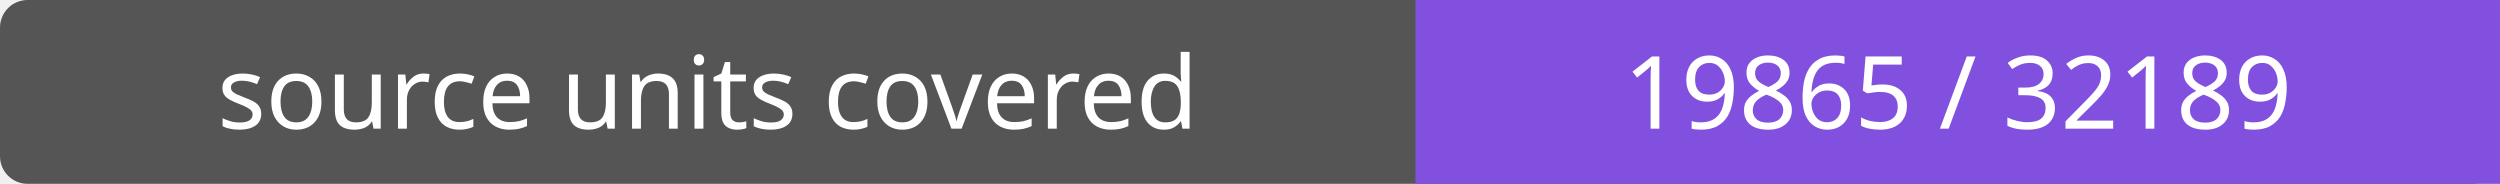
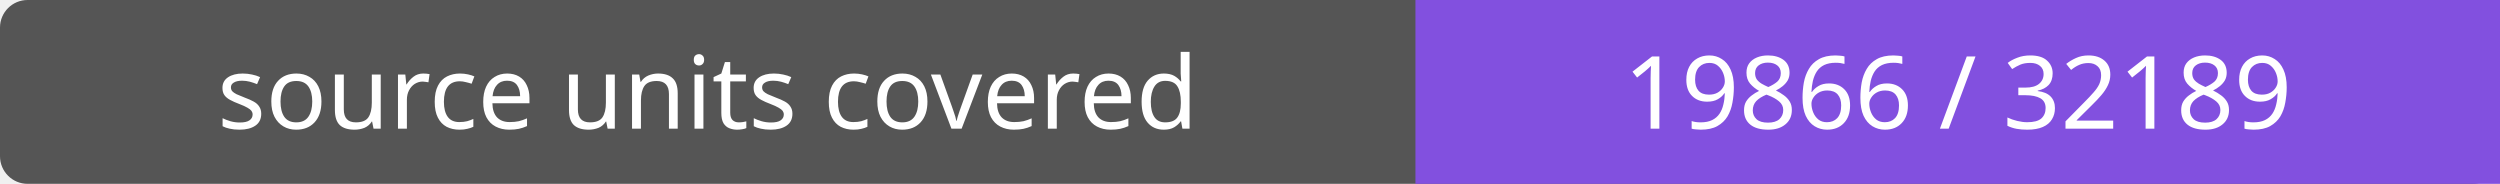
- <svg xmlns="http://www.w3.org/2000/svg" width="272" height="20" role="img" aria-label="source units covered: 19865 / 32189">
+ <svg xmlns="http://www.w3.org/2000/svg" width="272" height="20" role="img" aria-label="source units covered: 19866 / 32189">
  <rect width="272" height="20" rx="3" fill="#555" />
  <path fill="#8250df" d="M154 0h118v20H154z" />
  <g fill="#fff" text-anchor="middle" font-family="Verdana,sans-serif" font-size="11">
    <text x="77.0" y="14">source units covered</text>
-     <text x="213.0" y="14">19865 / 32189</text>
+     <text x="213.0" y="14">19866 / 32189</text>
  </g>
</svg>
